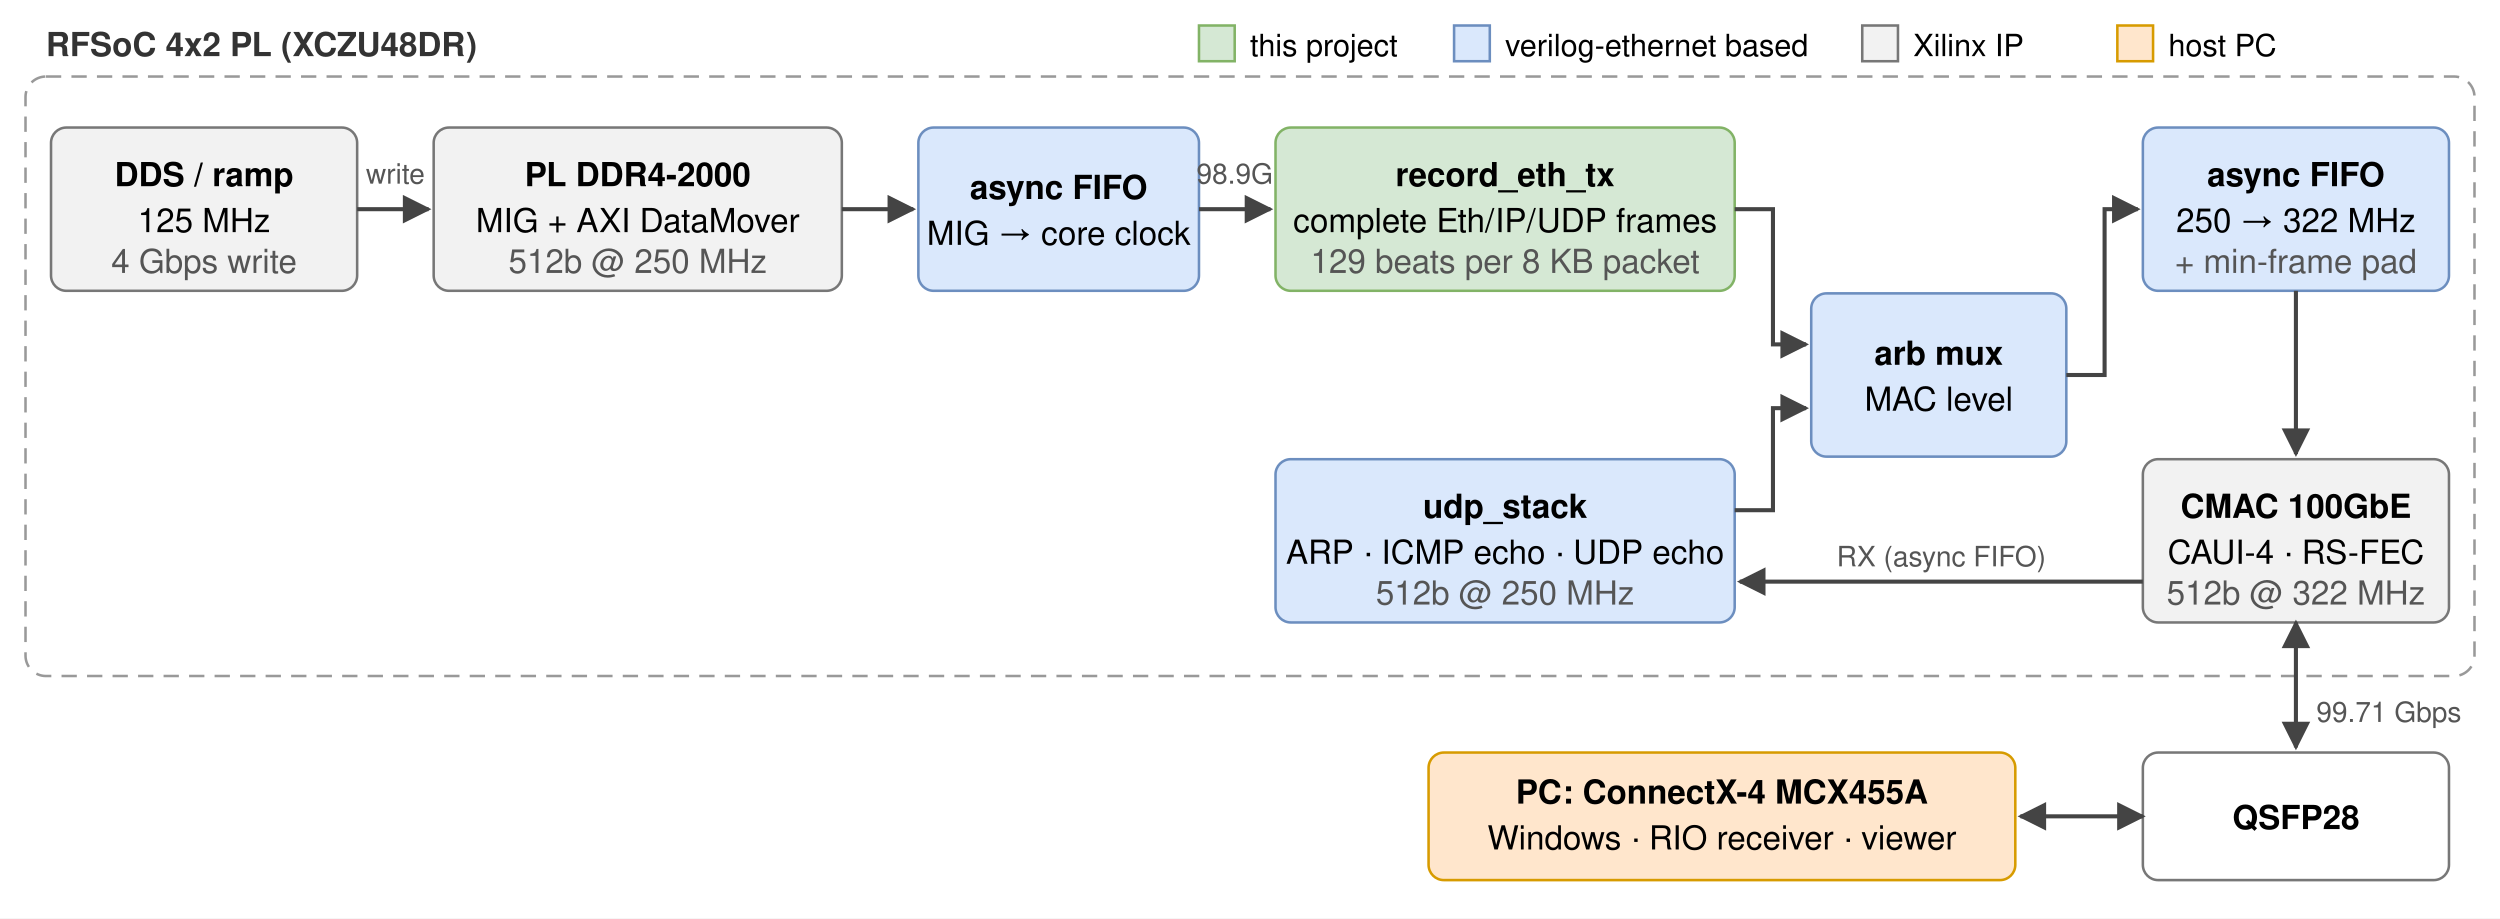
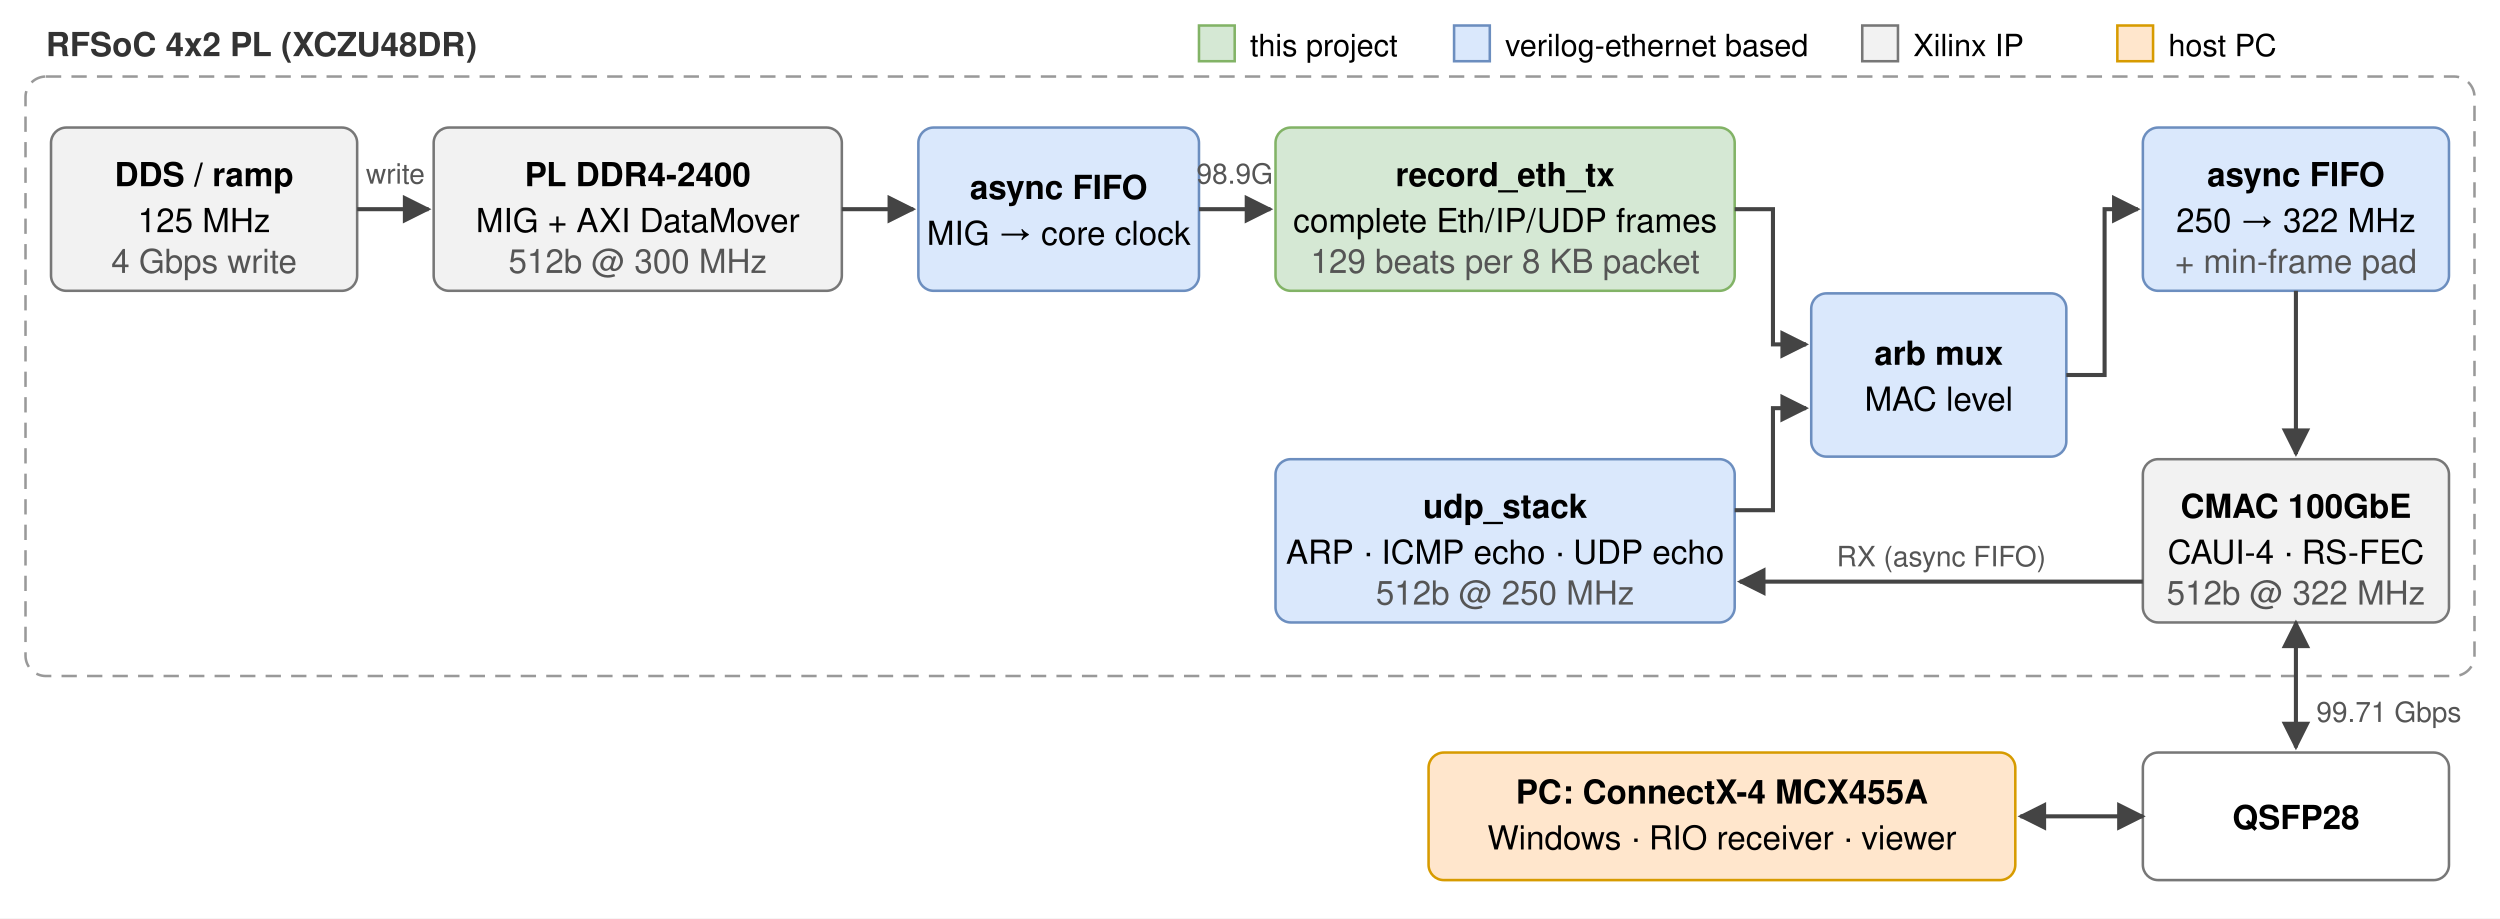
<svg xmlns="http://www.w3.org/2000/svg" viewBox="0 0 980 360" width="980" height="360" font-family="Segoe UI, Helvetica, Arial, sans-serif" font-size="13">
  <defs>
    <marker id="a" viewBox="0 0 10 10" refX="9" refY="5" markerWidth="7" markerHeight="7" orient="auto-start-reverse">
      <path d="M0,0 L10,5 L0,10 z" fill="#444" />
    </marker>
  </defs>
  <rect width="980" height="360" fill="#ffffff" />
  <rect x="10" y="30" width="960" height="235" rx="8" fill="none" stroke="#999" stroke-dasharray="6 4" />
  <text x="18" y="22" font-weight="bold" fill="#333">RFSoC 4x2 PL (XCZU48DR)</text>
  <g text-anchor="middle">
    <rect x="20" y="50" width="120" height="64" rx="6" fill="#f2f2f2" stroke="#777" />
    <text x="80" y="73" font-weight="bold">DDS / ramp</text>
    <text x="80" y="91">125 MHz</text>
    <text x="80" y="107" fill="#555">4 Gbps write</text>
    <rect x="170" y="50" width="160" height="64" rx="6" fill="#f2f2f2" stroke="#777" />
-     <text x="250" y="73" font-weight="bold">PL DDR4-2000</text>
+     <text x="250" y="73" font-weight="bold">PL DDR4-2400</text>
    <text x="250" y="91">MIG + AXI DataMover</text>
-     <text x="250" y="107" fill="#555">512b @ 250 MHz</text>
+     <text x="250" y="107" fill="#555">512b @ 300 MHz</text>
    <rect x="360" y="50" width="110" height="64" rx="6" fill="#dae8fc" stroke="#6c8ebf" />
    <text x="415" y="78" font-weight="bold">async FIFO</text>
    <text x="415" y="96">MIG → core clock</text>
    <rect x="500" y="50" width="180" height="64" rx="6" fill="#d5e8d4" stroke="#82b366" />
    <text x="590" y="73" font-weight="bold">record_eth_tx</text>
    <text x="590" y="91">complete Eth/IP/UDP frames</text>
    <text x="590" y="107" fill="#555">129 beats per 8 KB packet</text>
    <rect x="500" y="180" width="180" height="64" rx="6" fill="#dae8fc" stroke="#6c8ebf" />
    <text x="590" y="203" font-weight="bold">udp_stack</text>
    <text x="590" y="221">ARP · ICMP echo · UDP echo</text>
    <text x="590" y="237" fill="#555">512b @ 250 MHz</text>
    <rect x="710" y="115" width="100" height="64" rx="6" fill="#dae8fc" stroke="#6c8ebf" />
    <text x="760" y="143" font-weight="bold">arb mux</text>
    <text x="760" y="161">MAC level</text>
    <rect x="840" y="50" width="120" height="64" rx="6" fill="#dae8fc" stroke="#6c8ebf" />
    <text x="900" y="73" font-weight="bold">async FIFO</text>
    <text x="900" y="91">250 → 322 MHz</text>
    <text x="900" y="107" fill="#555">+ min-frame pad</text>
    <rect x="840" y="180" width="120" height="64" rx="6" fill="#f2f2f2" stroke="#777" />
    <text x="900" y="203" font-weight="bold">CMAC 100GbE</text>
    <text x="900" y="221">CAUI-4 · RS-FEC</text>
    <text x="900" y="237" fill="#555">512b @ 322 MHz</text>
    <rect x="840" y="295" width="120" height="50" rx="6" fill="#ffffff" stroke="#777" />
    <text x="900" y="325" font-weight="bold">QSFP28</text>
    <rect x="560" y="295" width="230" height="50" rx="6" fill="#ffe6cc" stroke="#d79b00" />
    <text x="675" y="315" font-weight="bold">PC: ConnectX-4 MCX455A</text>
    <text x="675" y="333">Windows · RIO receiver · viewer</text>
  </g>
  <g stroke="#444" stroke-width="1.6" fill="none" marker-end="url(#a)">
    <line x1="140" y1="82" x2="168" y2="82" />
    <line x1="330" y1="82" x2="358" y2="82" />
    <line x1="470" y1="82" x2="498" y2="82" />
    <polyline points="680,82 695,82 695,135 708,135" />
    <polyline points="680,200 695,200 695,160 708,160" />
    <polyline points="810,147 825,147 825,82 838,82" />
    <line x1="900" y1="114" x2="900" y2="178" />
    <line x1="900" y1="244" x2="900" y2="293" marker-start="url(#a)" />
    <line x1="840" y1="320" x2="792" y2="320" marker-start="url(#a)" />
    <line x1="840" y1="228" x2="682" y2="228" />
  </g>
  <text x="761" y="222" font-size="11" fill="#555" text-anchor="middle">RX (async FIFO)</text>
  <text x="155" y="72" font-size="11" fill="#555" text-anchor="middle">write</text>
  <text x="484" y="72" font-size="11" fill="#555" text-anchor="middle">98.9G</text>
  <text x="908" y="283" font-size="11" fill="#555">99.71 Gbps</text>
  <g font-size="12">
    <rect x="470" y="10" width="14" height="14" fill="#d5e8d4" stroke="#82b366" />
    <text x="490" y="22">this project</text>
    <rect x="570" y="10" width="14" height="14" fill="#dae8fc" stroke="#6c8ebf" />
    <text x="590" y="22">verilog-ethernet based</text>
    <rect x="730" y="10" width="14" height="14" fill="#f2f2f2" stroke="#777" />
    <text x="750" y="22">Xilinx IP</text>
    <rect x="830" y="10" width="14" height="14" fill="#ffe6cc" stroke="#d79b00" />
    <text x="850" y="22">host PC</text>
  </g>
</svg>
